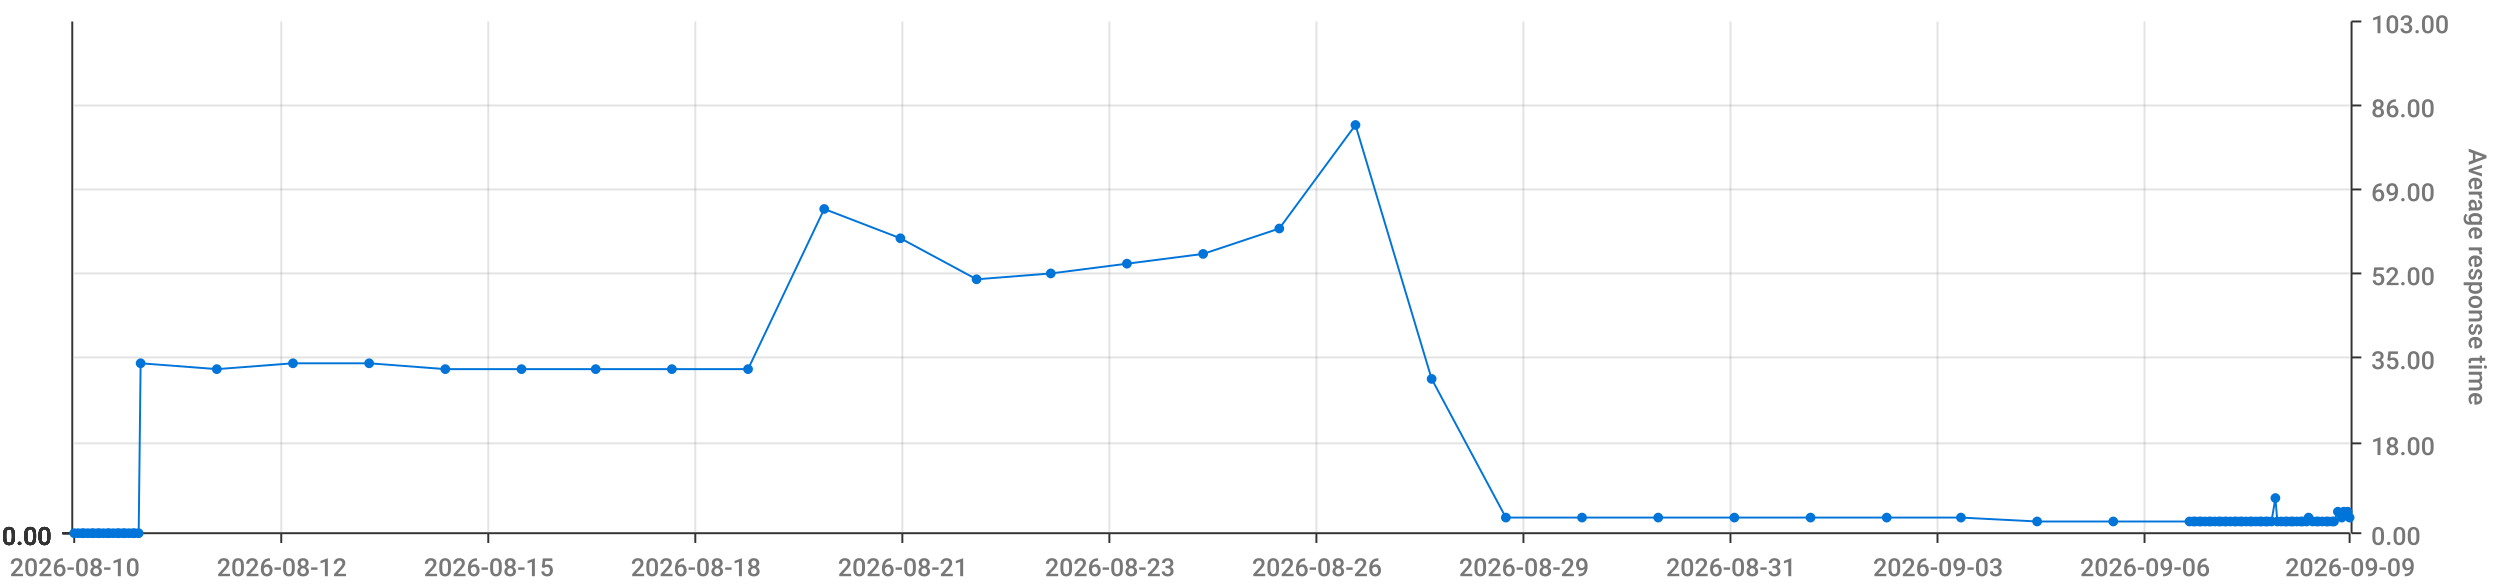
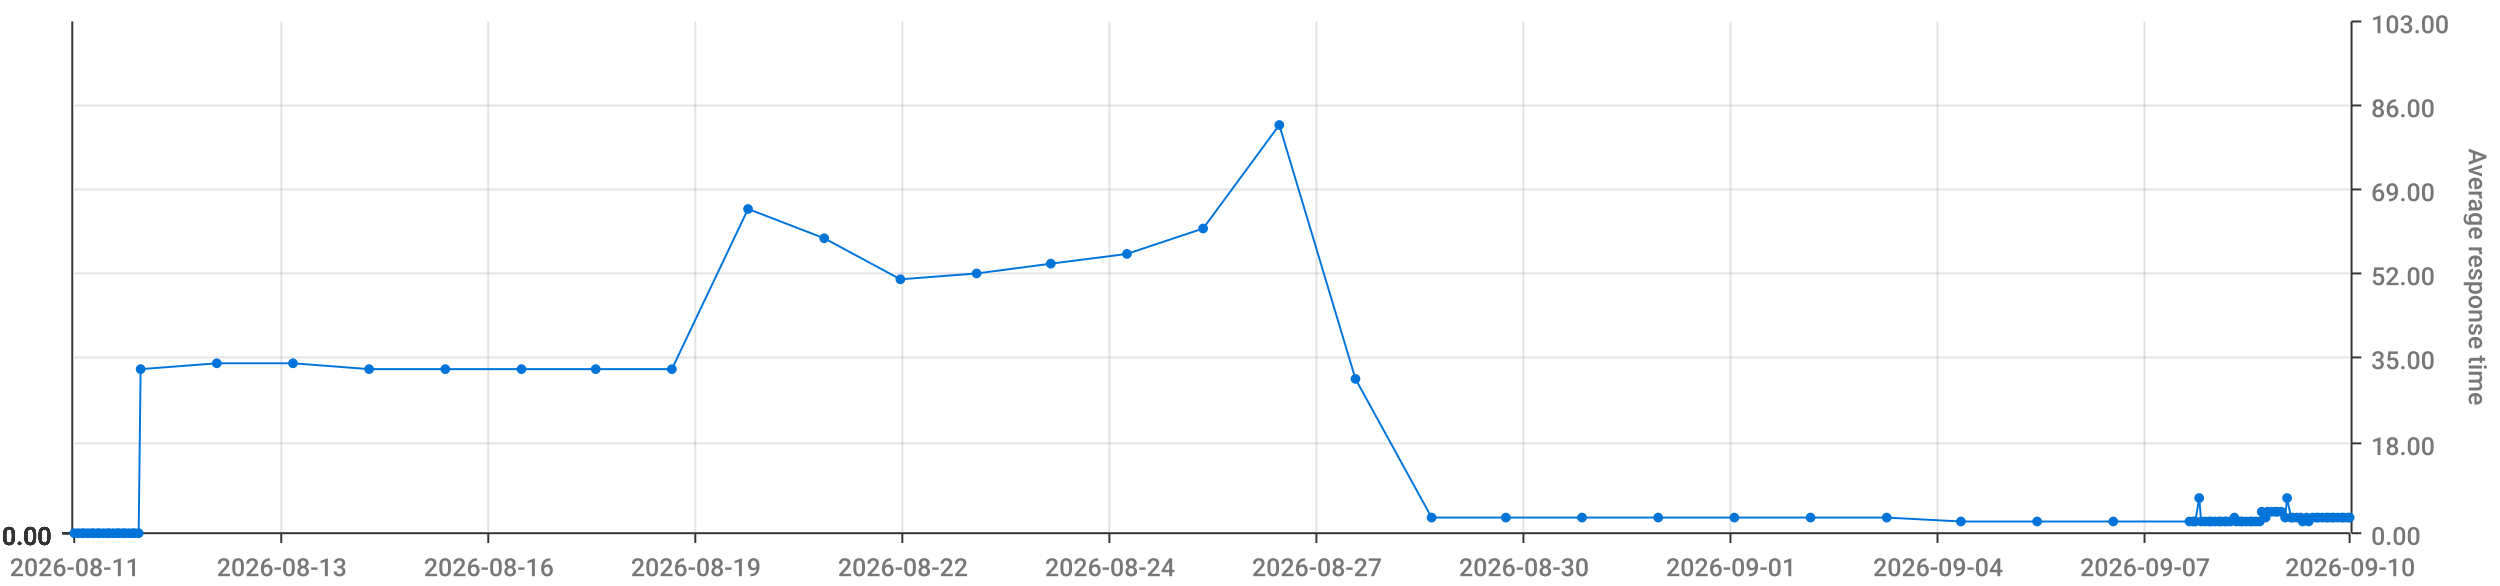
<svg xmlns="http://www.w3.org/2000/svg" viewBox="0 0 1280 300">
  <path d="M 0 0 L 1280 0 L 1280 300 L 0 300 L 0 0" style="stroke-width:0;stroke:rgba(255,255,255,1.0);fill:rgba(255,255,255,0.0)" />
  <path d="M 38 11 L 1203 11 L 1203 273 L 38 273 L 38 11" style="stroke-width:0;stroke:rgba(255,255,255,1.0);fill:rgba(255,255,255,0.0)" />
  <path d="M 38 273 L 1203 273" style="stroke-width:1;stroke:rgba(51,51,51,1.0);fill:rgba(255,255,255,0.0)" />
  <path d="M 38 273 L 38 278" style="stroke-width:1;stroke:rgba(51,51,51,1.0);fill:rgba(255,255,255,0.0)" />
-   <text x="5" y="295" style="stroke-width:0;stroke:none;fill:rgba(119,119,119,1.0);font-size:12.8px;font-family:'Roboto Medium',sans-serif">2026-08-10</text>
+   <text x="5" y="295" style="stroke-width:0;stroke:none;fill:rgba(119,119,119,1.0);font-size:12.8px;font-family:'Roboto Medium',sans-serif">2026-08-11</text>
  <path d="M 144 273 L 144 278" style="stroke-width:1;stroke:rgba(51,51,51,1.0);fill:rgba(255,255,255,0.0)" />
-   <text x="111" y="295" style="stroke-width:0;stroke:none;fill:rgba(119,119,119,1.0);font-size:12.8px;font-family:'Roboto Medium',sans-serif">2026-08-12</text>
+   <text x="111" y="295" style="stroke-width:0;stroke:none;fill:rgba(119,119,119,1.0);font-size:12.8px;font-family:'Roboto Medium',sans-serif">2026-08-13</text>
  <path d="M 250 273 L 250 278" style="stroke-width:1;stroke:rgba(51,51,51,1.0);fill:rgba(255,255,255,0.0)" />
-   <text x="217" y="295" style="stroke-width:0;stroke:none;fill:rgba(119,119,119,1.0);font-size:12.8px;font-family:'Roboto Medium',sans-serif">2026-08-15</text>
+   <text x="217" y="295" style="stroke-width:0;stroke:none;fill:rgba(119,119,119,1.0);font-size:12.8px;font-family:'Roboto Medium',sans-serif">2026-08-16</text>
  <path d="M 356 273 L 356 278" style="stroke-width:1;stroke:rgba(51,51,51,1.0);fill:rgba(255,255,255,0.0)" />
-   <text x="323" y="295" style="stroke-width:0;stroke:none;fill:rgba(119,119,119,1.0);font-size:12.8px;font-family:'Roboto Medium',sans-serif">2026-08-18</text>
+   <text x="323" y="295" style="stroke-width:0;stroke:none;fill:rgba(119,119,119,1.0);font-size:12.8px;font-family:'Roboto Medium',sans-serif">2026-08-19</text>
  <path d="M 462 273 L 462 278" style="stroke-width:1;stroke:rgba(51,51,51,1.0);fill:rgba(255,255,255,0.0)" />
-   <text x="429" y="295" style="stroke-width:0;stroke:none;fill:rgba(119,119,119,1.0);font-size:12.8px;font-family:'Roboto Medium',sans-serif">2026-08-21</text>
+   <text x="429" y="295" style="stroke-width:0;stroke:none;fill:rgba(119,119,119,1.0);font-size:12.8px;font-family:'Roboto Medium',sans-serif">2026-08-22</text>
  <path d="M 568 273 L 568 278" style="stroke-width:1;stroke:rgba(51,51,51,1.0);fill:rgba(255,255,255,0.0)" />
-   <text x="535" y="295" style="stroke-width:0;stroke:none;fill:rgba(119,119,119,1.0);font-size:12.8px;font-family:'Roboto Medium',sans-serif">2026-08-23</text>
+   <text x="535" y="295" style="stroke-width:0;stroke:none;fill:rgba(119,119,119,1.0);font-size:12.8px;font-family:'Roboto Medium',sans-serif">2026-08-24</text>
  <path d="M 674 273 L 674 278" style="stroke-width:1;stroke:rgba(51,51,51,1.0);fill:rgba(255,255,255,0.0)" />
-   <text x="641" y="295" style="stroke-width:0;stroke:none;fill:rgba(119,119,119,1.0);font-size:12.8px;font-family:'Roboto Medium',sans-serif">2026-08-26</text>
+   <text x="641" y="295" style="stroke-width:0;stroke:none;fill:rgba(119,119,119,1.0);font-size:12.8px;font-family:'Roboto Medium',sans-serif">2026-08-27</text>
  <path d="M 780 273 L 780 278" style="stroke-width:1;stroke:rgba(51,51,51,1.0);fill:rgba(255,255,255,0.0)" />
-   <text x="747" y="295" style="stroke-width:0;stroke:none;fill:rgba(119,119,119,1.0);font-size:12.8px;font-family:'Roboto Medium',sans-serif">2026-08-29</text>
+   <text x="747" y="295" style="stroke-width:0;stroke:none;fill:rgba(119,119,119,1.0);font-size:12.8px;font-family:'Roboto Medium',sans-serif">2026-08-30</text>
  <path d="M 886 273 L 886 278" style="stroke-width:1;stroke:rgba(51,51,51,1.0);fill:rgba(255,255,255,0.0)" />
-   <text x="853" y="295" style="stroke-width:0;stroke:none;fill:rgba(119,119,119,1.0);font-size:12.8px;font-family:'Roboto Medium',sans-serif">2026-08-31</text>
+   <text x="853" y="295" style="stroke-width:0;stroke:none;fill:rgba(119,119,119,1.0);font-size:12.8px;font-family:'Roboto Medium',sans-serif">2026-09-01</text>
  <path d="M 992 273 L 992 278" style="stroke-width:1;stroke:rgba(51,51,51,1.0);fill:rgba(255,255,255,0.0)" />
-   <text x="959" y="295" style="stroke-width:0;stroke:none;fill:rgba(119,119,119,1.0);font-size:12.8px;font-family:'Roboto Medium',sans-serif">2026-09-03</text>
+   <text x="959" y="295" style="stroke-width:0;stroke:none;fill:rgba(119,119,119,1.0);font-size:12.8px;font-family:'Roboto Medium',sans-serif">2026-09-04</text>
  <path d="M 1098 273 L 1098 278" style="stroke-width:1;stroke:rgba(51,51,51,1.0);fill:rgba(255,255,255,0.0)" />
-   <text x="1065" y="295" style="stroke-width:0;stroke:none;fill:rgba(119,119,119,1.0);font-size:12.8px;font-family:'Roboto Medium',sans-serif">2026-09-06</text>
+   <text x="1065" y="295" style="stroke-width:0;stroke:none;fill:rgba(119,119,119,1.0);font-size:12.8px;font-family:'Roboto Medium',sans-serif">2026-09-07</text>
  <path d="M 1203 273 L 1203 278" style="stroke-width:1;stroke:rgba(51,51,51,1.0);fill:rgba(255,255,255,0.0)" />
-   <text x="1170" y="295" style="stroke-width:0;stroke:none;fill:rgba(119,119,119,1.0);font-size:12.8px;font-family:'Roboto Medium',sans-serif">2026-09-09</text>
+   <text x="1170" y="295" style="stroke-width:0;stroke:none;fill:rgba(119,119,119,1.0);font-size:12.8px;font-family:'Roboto Medium',sans-serif">2026-09-10</text>
  <path d="M 144 273 L 144 11" style="stroke-width:1;stroke:rgba(119,119,119,0.2);fill:none" />
  <path d="M 250 273 L 250 11" style="stroke-width:1;stroke:rgba(119,119,119,0.2);fill:none" />
  <path d="M 356 273 L 356 11" style="stroke-width:1;stroke:rgba(119,119,119,0.2);fill:none" />
  <path d="M 462 273 L 462 11" style="stroke-width:1;stroke:rgba(119,119,119,0.2);fill:none" />
  <path d="M 568 273 L 568 11" style="stroke-width:1;stroke:rgba(119,119,119,0.2);fill:none" />
  <path d="M 674 273 L 674 11" style="stroke-width:1;stroke:rgba(119,119,119,0.2);fill:none" />
  <path d="M 780 273 L 780 11" style="stroke-width:1;stroke:rgba(119,119,119,0.2);fill:none" />
  <path d="M 886 273 L 886 11" style="stroke-width:1;stroke:rgba(119,119,119,0.2);fill:none" />
  <path d="M 992 273 L 992 11" style="stroke-width:1;stroke:rgba(119,119,119,0.2);fill:none" />
  <path d="M 1098 273 L 1098 11" style="stroke-width:1;stroke:rgba(119,119,119,0.2);fill:none" />
  <path d="M 1204 273 L 1204 11" style="stroke-width:1;stroke:rgba(51,51,51,1.0);fill:rgba(255,255,255,0.0)" />
  <path d="M 1204 273 L 1209 273" style="stroke-width:1;stroke:rgba(51,51,51,1.0);fill:rgba(255,255,255,0.0)" />
  <text x="1214" y="279" style="stroke-width:0;stroke:none;fill:rgba(119,119,119,1.0);font-size:12.8px;font-family:'Roboto Medium',sans-serif">0.00</text>
  <path d="M 1204 227 L 1209 227" style="stroke-width:1;stroke:rgba(51,51,51,1.0);fill:rgba(255,255,255,0.0)" />
  <text x="1214" y="233" style="stroke-width:0;stroke:none;fill:rgba(119,119,119,1.0);font-size:12.8px;font-family:'Roboto Medium',sans-serif">18.00</text>
  <path d="M 1204 183 L 1209 183" style="stroke-width:1;stroke:rgba(51,51,51,1.0);fill:rgba(255,255,255,0.0)" />
  <text x="1214" y="189" style="stroke-width:0;stroke:none;fill:rgba(119,119,119,1.0);font-size:12.8px;font-family:'Roboto Medium',sans-serif">35.00</text>
  <path d="M 1204 140 L 1209 140" style="stroke-width:1;stroke:rgba(51,51,51,1.0);fill:rgba(255,255,255,0.0)" />
  <text x="1214" y="146" style="stroke-width:0;stroke:none;fill:rgba(119,119,119,1.0);font-size:12.8px;font-family:'Roboto Medium',sans-serif">52.00</text>
  <path d="M 1204 97 L 1209 97" style="stroke-width:1;stroke:rgba(51,51,51,1.0);fill:rgba(255,255,255,0.0)" />
  <text x="1214" y="103" style="stroke-width:0;stroke:none;fill:rgba(119,119,119,1.0);font-size:12.8px;font-family:'Roboto Medium',sans-serif">69.00</text>
  <path d="M 1204 54 L 1209 54" style="stroke-width:1;stroke:rgba(51,51,51,1.0);fill:rgba(255,255,255,0.0)" />
  <text x="1214" y="60" style="stroke-width:0;stroke:none;fill:rgba(119,119,119,1.0);font-size:12.8px;font-family:'Roboto Medium',sans-serif">86.00</text>
  <path d="M 1204 11 L 1209 11" style="stroke-width:1;stroke:rgba(51,51,51,1.0);fill:rgba(255,255,255,0.0)" />
  <text x="1214" y="17" style="stroke-width:0;stroke:none;fill:rgba(119,119,119,1.0);font-size:12.8px;font-family:'Roboto Medium',sans-serif">103.00</text>
  <text x="1264" y="76" style="stroke-width:0;stroke:none;fill:rgba(119,119,119,1.0);font-size:12.8px;font-family:'Roboto Medium',sans-serif" transform="rotate(90.00,1264,76)">Average response time</text>
  <path d="M 38 273 L 1203 273" style="stroke-width:0;stroke:rgba(255,255,255,0.0);fill:none" />
  <path d="M 38 227 L 1203 227" style="stroke-width:1;stroke:rgba(119,119,119,0.2);fill:none" />
  <path d="M 38 183 L 1203 183" style="stroke-width:1;stroke:rgba(119,119,119,0.2);fill:none" />
  <path d="M 38 140 L 1203 140" style="stroke-width:1;stroke:rgba(119,119,119,0.2);fill:none" />
  <path d="M 38 97 L 1203 97" style="stroke-width:1;stroke:rgba(119,119,119,0.2);fill:none" />
  <path d="M 38 54 L 1203 54" style="stroke-width:1;stroke:rgba(119,119,119,0.2);fill:none" />
  <path d="M 37 273 L 37 11" style="stroke-width:1;stroke:rgba(51,51,51,1.0);fill:rgba(255,255,255,0.0)" />
  <path d="M 37 273 L 32 273" style="stroke-width:1;stroke:rgba(51,51,51,1.0);fill:rgba(255,255,255,0.0)" />
  <text x="1" y="279" style="stroke-width:0;stroke:none;fill:rgba(51,51,51,1.0);font-size:12.8px;font-family:'Roboto Medium',sans-serif">0.00</text>
  <path d="M 37 273 L 32 273" style="stroke-width:1;stroke:rgba(51,51,51,1.0);fill:rgba(255,255,255,0.0)" />
  <text x="1" y="279" style="stroke-width:0;stroke:none;fill:rgba(51,51,51,1.0);font-size:12.8px;font-family:'Roboto Medium',sans-serif">0.00</text>
  <path d="M 37 273 L 32 273" style="stroke-width:1;stroke:rgba(51,51,51,1.0);fill:rgba(255,255,255,0.0)" />
  <text x="1" y="279" style="stroke-width:0;stroke:none;fill:rgba(51,51,51,1.0);font-size:12.8px;font-family:'Roboto Medium',sans-serif">0.00</text>
  <path d="M 37 273 L 32 273" style="stroke-width:1;stroke:rgba(51,51,51,1.0);fill:rgba(255,255,255,0.0)" />
  <text x="1" y="279" style="stroke-width:0;stroke:none;fill:rgba(51,51,51,1.0);font-size:12.8px;font-family:'Roboto Medium',sans-serif">0.00</text>
  <path d="M 37 273 L 32 273" style="stroke-width:1;stroke:rgba(51,51,51,1.0);fill:rgba(255,255,255,0.0)" />
  <text x="1" y="279" style="stroke-width:0;stroke:none;fill:rgba(51,51,51,1.0);font-size:12.8px;font-family:'Roboto Medium',sans-serif">0.00</text>
  <path d="M 37 273 L 32 273" style="stroke-width:1;stroke:rgba(51,51,51,1.0);fill:rgba(255,255,255,0.0)" />
  <text x="1" y="279" style="stroke-width:0;stroke:none;fill:rgba(51,51,51,1.0);font-size:12.8px;font-family:'Roboto Medium',sans-serif">0.00</text>
  <path d="M 37 273 L 32 273" style="stroke-width:1;stroke:rgba(51,51,51,1.0);fill:rgba(255,255,255,0.0)" />
  <text x="1" y="279" style="stroke-width:0;stroke:none;fill:rgba(51,51,51,1.0);font-size:12.8px;font-family:'Roboto Medium',sans-serif">0.00</text>
  <path d="M 38 273 L 1203 273" style="stroke-width:0;stroke:rgba(255,255,255,0.0);fill:none" />
  <path d="M 38 273 L 1203 273" style="stroke-width:0;stroke:rgba(255,255,255,0.0);fill:none" />
  <path d="M 38 273 L 1203 273" style="stroke-width:0;stroke:rgba(255,255,255,0.0);fill:none" />
  <path d="M 38 273 L 1203 273" style="stroke-width:0;stroke:rgba(255,255,255,0.0);fill:none" />
  <path d="M 38 273 L 1203 273" style="stroke-width:0;stroke:rgba(255,255,255,0.0);fill:none" />
  <path d="M 38 273 L 1203 273" style="stroke-width:0;stroke:rgba(255,255,255,0.0);fill:none" />
-   <path d="M 38 273 L 40 273 L 42 273 L 43 273 L 45 273 L 47 273 L 48 273 L 50 273 L 51 273 L 53 273 L 55 273 L 56 273 L 58 273 L 60 273 L 61 273 L 63 273 L 64 273 L 66 273 L 68 273 L 69 273 L 71 273 L 72 186 L 111 189 L 150 186 L 189 186 L 228 189 L 267 189 L 305 189 L 344 189 L 383 189 L 422 107 L 461 122 L 500 143 L 538 140 L 577 135 L 616 130 L 655 117 L 694 64 L 733 194 L 771 265 L 810 265 L 849 265 L 888 265 L 927 265 L 966 265 L 1004 265 L 1043 267 L 1082 267 L 1121 267 L 1123 267 L 1124 267 L 1126 267 L 1127 267 L 1129 267 L 1131 267 L 1132 267 L 1134 267 L 1136 267 L 1137 267 L 1139 267 L 1140 267 L 1142 267 L 1144 267 L 1145 267 L 1147 267 L 1148 267 L 1150 267 L 1152 267 L 1153 267 L 1155 267 L 1157 267 L 1158 267 L 1160 267 L 1161 267 L 1163 267 L 1165 255 L 1166 267 L 1168 267 L 1170 267 L 1171 267 L 1173 267 L 1174 267 L 1176 267 L 1178 267 L 1179 267 L 1181 267 L 1182 265 L 1184 267 L 1186 267 L 1187 267 L 1189 267 L 1191 267 L 1192 267 L 1194 267 L 1195 267 L 1197 262 L 1199 265 L 1200 262 L 1202 262 L 1203 265" style="stroke-width:1;stroke:rgba(0,116,217,1.0);fill:rgba(255,255,255,0.0)" />
+   <path d="M 38 273 L 40 273 L 42 273 L 43 273 L 45 273 L 47 273 L 48 273 L 50 273 L 51 273 L 53 273 L 55 273 L 56 273 L 58 273 L 60 273 L 61 273 L 63 273 L 64 273 L 66 273 L 68 273 L 69 273 L 71 273 L 72 189 L 111 186 L 150 186 L 189 189 L 228 189 L 267 189 L 305 189 L 344 189 L 383 107 L 422 122 L 461 143 L 500 140 L 538 135 L 577 130 L 616 117 L 655 64 L 694 194 L 733 265 L 771 265 L 810 265 L 849 265 L 888 265 L 927 265 L 966 265 L 1004 267 L 1043 267 L 1082 267 L 1121 267 L 1123 267 L 1124 267 L 1126 255 L 1127 267 L 1129 267 L 1131 267 L 1132 267 L 1134 267 L 1136 267 L 1137 267 L 1139 267 L 1140 267 L 1142 267 L 1144 265 L 1145 267 L 1147 267 L 1148 267 L 1150 267 L 1152 267 L 1153 267 L 1155 267 L 1157 267 L 1158 262 L 1160 265 L 1161 262 L 1163 262 L 1165 262 L 1166 262 L 1168 262 L 1170 265 L 1171 255 L 1173 265 L 1174 265 L 1176 265 L 1178 265 L 1179 267 L 1181 265 L 1182 267 L 1184 265 L 1186 265 L 1187 265 L 1189 265 L 1191 265 L 1192 265 L 1194 265 L 1195 265 L 1197 265 L 1199 265 L 1200 265 L 1202 265 L 1203 265" style="stroke-width:1;stroke:rgba(0,116,217,1.0);fill:rgba(255,255,255,0.0)" />
  <circle cx="38" cy="273" r="2" style="stroke-width:1;stroke:rgba(0,116,217,1.0);fill:rgba(0,116,217,1.0)" />
  <path d="" style="stroke-width:1;stroke:rgba(0,116,217,1.0);fill:rgba(0,116,217,1.0)" />
  <circle cx="40" cy="273" r="2" style="stroke-width:1;stroke:rgba(0,116,217,1.0);fill:rgba(0,116,217,1.0)" />
  <path d="" style="stroke-width:1;stroke:rgba(0,116,217,1.0);fill:rgba(0,116,217,1.0)" />
  <circle cx="42" cy="273" r="2" style="stroke-width:1;stroke:rgba(0,116,217,1.0);fill:rgba(0,116,217,1.0)" />
  <path d="" style="stroke-width:1;stroke:rgba(0,116,217,1.0);fill:rgba(0,116,217,1.0)" />
  <circle cx="43" cy="273" r="2" style="stroke-width:1;stroke:rgba(0,116,217,1.0);fill:rgba(0,116,217,1.0)" />
  <path d="" style="stroke-width:1;stroke:rgba(0,116,217,1.0);fill:rgba(0,116,217,1.0)" />
  <circle cx="45" cy="273" r="2" style="stroke-width:1;stroke:rgba(0,116,217,1.0);fill:rgba(0,116,217,1.0)" />
  <path d="" style="stroke-width:1;stroke:rgba(0,116,217,1.0);fill:rgba(0,116,217,1.0)" />
  <circle cx="47" cy="273" r="2" style="stroke-width:1;stroke:rgba(0,116,217,1.0);fill:rgba(0,116,217,1.0)" />
  <path d="" style="stroke-width:1;stroke:rgba(0,116,217,1.0);fill:rgba(0,116,217,1.0)" />
  <circle cx="48" cy="273" r="2" style="stroke-width:1;stroke:rgba(0,116,217,1.0);fill:rgba(0,116,217,1.0)" />
  <path d="" style="stroke-width:1;stroke:rgba(0,116,217,1.0);fill:rgba(0,116,217,1.0)" />
  <circle cx="50" cy="273" r="2" style="stroke-width:1;stroke:rgba(0,116,217,1.0);fill:rgba(0,116,217,1.0)" />
  <path d="" style="stroke-width:1;stroke:rgba(0,116,217,1.0);fill:rgba(0,116,217,1.0)" />
  <circle cx="51" cy="273" r="2" style="stroke-width:1;stroke:rgba(0,116,217,1.0);fill:rgba(0,116,217,1.0)" />
  <path d="" style="stroke-width:1;stroke:rgba(0,116,217,1.0);fill:rgba(0,116,217,1.0)" />
  <circle cx="53" cy="273" r="2" style="stroke-width:1;stroke:rgba(0,116,217,1.0);fill:rgba(0,116,217,1.0)" />
  <path d="" style="stroke-width:1;stroke:rgba(0,116,217,1.0);fill:rgba(0,116,217,1.0)" />
  <circle cx="55" cy="273" r="2" style="stroke-width:1;stroke:rgba(0,116,217,1.0);fill:rgba(0,116,217,1.0)" />
  <path d="" style="stroke-width:1;stroke:rgba(0,116,217,1.0);fill:rgba(0,116,217,1.0)" />
  <circle cx="56" cy="273" r="2" style="stroke-width:1;stroke:rgba(0,116,217,1.0);fill:rgba(0,116,217,1.0)" />
  <path d="" style="stroke-width:1;stroke:rgba(0,116,217,1.0);fill:rgba(0,116,217,1.0)" />
  <circle cx="58" cy="273" r="2" style="stroke-width:1;stroke:rgba(0,116,217,1.0);fill:rgba(0,116,217,1.0)" />
  <path d="" style="stroke-width:1;stroke:rgba(0,116,217,1.0);fill:rgba(0,116,217,1.0)" />
  <circle cx="60" cy="273" r="2" style="stroke-width:1;stroke:rgba(0,116,217,1.0);fill:rgba(0,116,217,1.0)" />
  <path d="" style="stroke-width:1;stroke:rgba(0,116,217,1.0);fill:rgba(0,116,217,1.0)" />
  <circle cx="61" cy="273" r="2" style="stroke-width:1;stroke:rgba(0,116,217,1.0);fill:rgba(0,116,217,1.0)" />
  <path d="" style="stroke-width:1;stroke:rgba(0,116,217,1.0);fill:rgba(0,116,217,1.0)" />
  <circle cx="63" cy="273" r="2" style="stroke-width:1;stroke:rgba(0,116,217,1.0);fill:rgba(0,116,217,1.0)" />
  <path d="" style="stroke-width:1;stroke:rgba(0,116,217,1.0);fill:rgba(0,116,217,1.0)" />
  <circle cx="64" cy="273" r="2" style="stroke-width:1;stroke:rgba(0,116,217,1.0);fill:rgba(0,116,217,1.0)" />
  <path d="" style="stroke-width:1;stroke:rgba(0,116,217,1.0);fill:rgba(0,116,217,1.0)" />
  <circle cx="66" cy="273" r="2" style="stroke-width:1;stroke:rgba(0,116,217,1.0);fill:rgba(0,116,217,1.0)" />
  <path d="" style="stroke-width:1;stroke:rgba(0,116,217,1.0);fill:rgba(0,116,217,1.0)" />
  <circle cx="68" cy="273" r="2" style="stroke-width:1;stroke:rgba(0,116,217,1.0);fill:rgba(0,116,217,1.0)" />
  <path d="" style="stroke-width:1;stroke:rgba(0,116,217,1.0);fill:rgba(0,116,217,1.0)" />
  <circle cx="69" cy="273" r="2" style="stroke-width:1;stroke:rgba(0,116,217,1.0);fill:rgba(0,116,217,1.0)" />
  <path d="" style="stroke-width:1;stroke:rgba(0,116,217,1.0);fill:rgba(0,116,217,1.0)" />
  <circle cx="71" cy="273" r="2" style="stroke-width:1;stroke:rgba(0,116,217,1.0);fill:rgba(0,116,217,1.0)" />
  <path d="" style="stroke-width:1;stroke:rgba(0,116,217,1.0);fill:rgba(0,116,217,1.0)" />
-   <circle cx="72" cy="186" r="2" style="stroke-width:1;stroke:rgba(0,116,217,1.0);fill:rgba(0,116,217,1.0)" />
-   <path d="" style="stroke-width:1;stroke:rgba(0,116,217,1.0);fill:rgba(0,116,217,1.0)" />
-   <circle cx="111" cy="189" r="2" style="stroke-width:1;stroke:rgba(0,116,217,1.0);fill:rgba(0,116,217,1.0)" />
+   <circle cx="72" cy="189" r="2" style="stroke-width:1;stroke:rgba(0,116,217,1.0);fill:rgba(0,116,217,1.0)" />
+   <path d="" style="stroke-width:1;stroke:rgba(0,116,217,1.0);fill:rgba(0,116,217,1.0)" />
+   <circle cx="111" cy="186" r="2" style="stroke-width:1;stroke:rgba(0,116,217,1.0);fill:rgba(0,116,217,1.0)" />
  <path d="" style="stroke-width:1;stroke:rgba(0,116,217,1.0);fill:rgba(0,116,217,1.0)" />
  <circle cx="150" cy="186" r="2" style="stroke-width:1;stroke:rgba(0,116,217,1.0);fill:rgba(0,116,217,1.0)" />
  <path d="" style="stroke-width:1;stroke:rgba(0,116,217,1.0);fill:rgba(0,116,217,1.0)" />
-   <circle cx="189" cy="186" r="2" style="stroke-width:1;stroke:rgba(0,116,217,1.0);fill:rgba(0,116,217,1.0)" />
+   <circle cx="189" cy="189" r="2" style="stroke-width:1;stroke:rgba(0,116,217,1.0);fill:rgba(0,116,217,1.0)" />
  <path d="" style="stroke-width:1;stroke:rgba(0,116,217,1.0);fill:rgba(0,116,217,1.0)" />
  <circle cx="228" cy="189" r="2" style="stroke-width:1;stroke:rgba(0,116,217,1.0);fill:rgba(0,116,217,1.0)" />
  <path d="" style="stroke-width:1;stroke:rgba(0,116,217,1.0);fill:rgba(0,116,217,1.0)" />
  <circle cx="267" cy="189" r="2" style="stroke-width:1;stroke:rgba(0,116,217,1.0);fill:rgba(0,116,217,1.0)" />
  <path d="" style="stroke-width:1;stroke:rgba(0,116,217,1.0);fill:rgba(0,116,217,1.0)" />
  <circle cx="305" cy="189" r="2" style="stroke-width:1;stroke:rgba(0,116,217,1.0);fill:rgba(0,116,217,1.0)" />
  <path d="" style="stroke-width:1;stroke:rgba(0,116,217,1.0);fill:rgba(0,116,217,1.0)" />
  <circle cx="344" cy="189" r="2" style="stroke-width:1;stroke:rgba(0,116,217,1.0);fill:rgba(0,116,217,1.0)" />
  <path d="" style="stroke-width:1;stroke:rgba(0,116,217,1.0);fill:rgba(0,116,217,1.0)" />
-   <circle cx="383" cy="189" r="2" style="stroke-width:1;stroke:rgba(0,116,217,1.0);fill:rgba(0,116,217,1.0)" />
-   <path d="" style="stroke-width:1;stroke:rgba(0,116,217,1.0);fill:rgba(0,116,217,1.0)" />
-   <circle cx="422" cy="107" r="2" style="stroke-width:1;stroke:rgba(0,116,217,1.0);fill:rgba(0,116,217,1.0)" />
-   <path d="" style="stroke-width:1;stroke:rgba(0,116,217,1.0);fill:rgba(0,116,217,1.0)" />
-   <circle cx="461" cy="122" r="2" style="stroke-width:1;stroke:rgba(0,116,217,1.0);fill:rgba(0,116,217,1.0)" />
-   <path d="" style="stroke-width:1;stroke:rgba(0,116,217,1.0);fill:rgba(0,116,217,1.0)" />
-   <circle cx="500" cy="143" r="2" style="stroke-width:1;stroke:rgba(0,116,217,1.0);fill:rgba(0,116,217,1.0)" />
-   <path d="" style="stroke-width:1;stroke:rgba(0,116,217,1.0);fill:rgba(0,116,217,1.0)" />
-   <circle cx="538" cy="140" r="2" style="stroke-width:1;stroke:rgba(0,116,217,1.0);fill:rgba(0,116,217,1.0)" />
-   <path d="" style="stroke-width:1;stroke:rgba(0,116,217,1.0);fill:rgba(0,116,217,1.0)" />
-   <circle cx="577" cy="135" r="2" style="stroke-width:1;stroke:rgba(0,116,217,1.0);fill:rgba(0,116,217,1.0)" />
-   <path d="" style="stroke-width:1;stroke:rgba(0,116,217,1.0);fill:rgba(0,116,217,1.0)" />
-   <circle cx="616" cy="130" r="2" style="stroke-width:1;stroke:rgba(0,116,217,1.0);fill:rgba(0,116,217,1.0)" />
-   <path d="" style="stroke-width:1;stroke:rgba(0,116,217,1.0);fill:rgba(0,116,217,1.0)" />
-   <circle cx="655" cy="117" r="2" style="stroke-width:1;stroke:rgba(0,116,217,1.0);fill:rgba(0,116,217,1.0)" />
-   <path d="" style="stroke-width:1;stroke:rgba(0,116,217,1.0);fill:rgba(0,116,217,1.0)" />
-   <circle cx="694" cy="64" r="2" style="stroke-width:1;stroke:rgba(0,116,217,1.0);fill:rgba(0,116,217,1.0)" />
-   <path d="" style="stroke-width:1;stroke:rgba(0,116,217,1.0);fill:rgba(0,116,217,1.0)" />
-   <circle cx="733" cy="194" r="2" style="stroke-width:1;stroke:rgba(0,116,217,1.0);fill:rgba(0,116,217,1.0)" />
+   <circle cx="383" cy="107" r="2" style="stroke-width:1;stroke:rgba(0,116,217,1.0);fill:rgba(0,116,217,1.0)" />
+   <path d="" style="stroke-width:1;stroke:rgba(0,116,217,1.0);fill:rgba(0,116,217,1.0)" />
+   <circle cx="422" cy="122" r="2" style="stroke-width:1;stroke:rgba(0,116,217,1.0);fill:rgba(0,116,217,1.0)" />
+   <path d="" style="stroke-width:1;stroke:rgba(0,116,217,1.0);fill:rgba(0,116,217,1.0)" />
+   <circle cx="461" cy="143" r="2" style="stroke-width:1;stroke:rgba(0,116,217,1.0);fill:rgba(0,116,217,1.0)" />
+   <path d="" style="stroke-width:1;stroke:rgba(0,116,217,1.0);fill:rgba(0,116,217,1.0)" />
+   <circle cx="500" cy="140" r="2" style="stroke-width:1;stroke:rgba(0,116,217,1.0);fill:rgba(0,116,217,1.0)" />
+   <path d="" style="stroke-width:1;stroke:rgba(0,116,217,1.0);fill:rgba(0,116,217,1.0)" />
+   <circle cx="538" cy="135" r="2" style="stroke-width:1;stroke:rgba(0,116,217,1.0);fill:rgba(0,116,217,1.0)" />
+   <path d="" style="stroke-width:1;stroke:rgba(0,116,217,1.0);fill:rgba(0,116,217,1.0)" />
+   <circle cx="577" cy="130" r="2" style="stroke-width:1;stroke:rgba(0,116,217,1.0);fill:rgba(0,116,217,1.0)" />
+   <path d="" style="stroke-width:1;stroke:rgba(0,116,217,1.0);fill:rgba(0,116,217,1.0)" />
+   <circle cx="616" cy="117" r="2" style="stroke-width:1;stroke:rgba(0,116,217,1.0);fill:rgba(0,116,217,1.0)" />
+   <path d="" style="stroke-width:1;stroke:rgba(0,116,217,1.0);fill:rgba(0,116,217,1.0)" />
+   <circle cx="655" cy="64" r="2" style="stroke-width:1;stroke:rgba(0,116,217,1.0);fill:rgba(0,116,217,1.0)" />
+   <path d="" style="stroke-width:1;stroke:rgba(0,116,217,1.0);fill:rgba(0,116,217,1.0)" />
+   <circle cx="694" cy="194" r="2" style="stroke-width:1;stroke:rgba(0,116,217,1.0);fill:rgba(0,116,217,1.0)" />
+   <path d="" style="stroke-width:1;stroke:rgba(0,116,217,1.0);fill:rgba(0,116,217,1.0)" />
+   <circle cx="733" cy="265" r="2" style="stroke-width:1;stroke:rgba(0,116,217,1.0);fill:rgba(0,116,217,1.0)" />
  <path d="" style="stroke-width:1;stroke:rgba(0,116,217,1.0);fill:rgba(0,116,217,1.0)" />
  <circle cx="771" cy="265" r="2" style="stroke-width:1;stroke:rgba(0,116,217,1.0);fill:rgba(0,116,217,1.0)" />
  <path d="" style="stroke-width:1;stroke:rgba(0,116,217,1.0);fill:rgba(0,116,217,1.0)" />
  <circle cx="810" cy="265" r="2" style="stroke-width:1;stroke:rgba(0,116,217,1.0);fill:rgba(0,116,217,1.0)" />
  <path d="" style="stroke-width:1;stroke:rgba(0,116,217,1.0);fill:rgba(0,116,217,1.0)" />
  <circle cx="849" cy="265" r="2" style="stroke-width:1;stroke:rgba(0,116,217,1.0);fill:rgba(0,116,217,1.0)" />
  <path d="" style="stroke-width:1;stroke:rgba(0,116,217,1.0);fill:rgba(0,116,217,1.0)" />
  <circle cx="888" cy="265" r="2" style="stroke-width:1;stroke:rgba(0,116,217,1.0);fill:rgba(0,116,217,1.0)" />
  <path d="" style="stroke-width:1;stroke:rgba(0,116,217,1.0);fill:rgba(0,116,217,1.0)" />
  <circle cx="927" cy="265" r="2" style="stroke-width:1;stroke:rgba(0,116,217,1.0);fill:rgba(0,116,217,1.0)" />
  <path d="" style="stroke-width:1;stroke:rgba(0,116,217,1.0);fill:rgba(0,116,217,1.0)" />
  <circle cx="966" cy="265" r="2" style="stroke-width:1;stroke:rgba(0,116,217,1.0);fill:rgba(0,116,217,1.0)" />
  <path d="" style="stroke-width:1;stroke:rgba(0,116,217,1.0);fill:rgba(0,116,217,1.0)" />
-   <circle cx="1004" cy="265" r="2" style="stroke-width:1;stroke:rgba(0,116,217,1.0);fill:rgba(0,116,217,1.0)" />
+   <circle cx="1004" cy="267" r="2" style="stroke-width:1;stroke:rgba(0,116,217,1.0);fill:rgba(0,116,217,1.0)" />
  <path d="" style="stroke-width:1;stroke:rgba(0,116,217,1.0);fill:rgba(0,116,217,1.0)" />
  <circle cx="1043" cy="267" r="2" style="stroke-width:1;stroke:rgba(0,116,217,1.0);fill:rgba(0,116,217,1.0)" />
  <path d="" style="stroke-width:1;stroke:rgba(0,116,217,1.0);fill:rgba(0,116,217,1.0)" />
  <circle cx="1082" cy="267" r="2" style="stroke-width:1;stroke:rgba(0,116,217,1.0);fill:rgba(0,116,217,1.0)" />
  <path d="" style="stroke-width:1;stroke:rgba(0,116,217,1.0);fill:rgba(0,116,217,1.0)" />
  <circle cx="1121" cy="267" r="2" style="stroke-width:1;stroke:rgba(0,116,217,1.0);fill:rgba(0,116,217,1.0)" />
  <path d="" style="stroke-width:1;stroke:rgba(0,116,217,1.0);fill:rgba(0,116,217,1.0)" />
  <circle cx="1123" cy="267" r="2" style="stroke-width:1;stroke:rgba(0,116,217,1.0);fill:rgba(0,116,217,1.0)" />
  <path d="" style="stroke-width:1;stroke:rgba(0,116,217,1.0);fill:rgba(0,116,217,1.0)" />
  <circle cx="1124" cy="267" r="2" style="stroke-width:1;stroke:rgba(0,116,217,1.0);fill:rgba(0,116,217,1.0)" />
  <path d="" style="stroke-width:1;stroke:rgba(0,116,217,1.0);fill:rgba(0,116,217,1.0)" />
-   <circle cx="1126" cy="267" r="2" style="stroke-width:1;stroke:rgba(0,116,217,1.0);fill:rgba(0,116,217,1.0)" />
+   <circle cx="1126" cy="255" r="2" style="stroke-width:1;stroke:rgba(0,116,217,1.0);fill:rgba(0,116,217,1.0)" />
  <path d="" style="stroke-width:1;stroke:rgba(0,116,217,1.0);fill:rgba(0,116,217,1.0)" />
  <circle cx="1127" cy="267" r="2" style="stroke-width:1;stroke:rgba(0,116,217,1.0);fill:rgba(0,116,217,1.0)" />
  <path d="" style="stroke-width:1;stroke:rgba(0,116,217,1.0);fill:rgba(0,116,217,1.0)" />
  <circle cx="1129" cy="267" r="2" style="stroke-width:1;stroke:rgba(0,116,217,1.0);fill:rgba(0,116,217,1.0)" />
  <path d="" style="stroke-width:1;stroke:rgba(0,116,217,1.0);fill:rgba(0,116,217,1.0)" />
  <circle cx="1131" cy="267" r="2" style="stroke-width:1;stroke:rgba(0,116,217,1.0);fill:rgba(0,116,217,1.0)" />
  <path d="" style="stroke-width:1;stroke:rgba(0,116,217,1.0);fill:rgba(0,116,217,1.0)" />
  <circle cx="1132" cy="267" r="2" style="stroke-width:1;stroke:rgba(0,116,217,1.0);fill:rgba(0,116,217,1.0)" />
  <path d="" style="stroke-width:1;stroke:rgba(0,116,217,1.0);fill:rgba(0,116,217,1.0)" />
  <circle cx="1134" cy="267" r="2" style="stroke-width:1;stroke:rgba(0,116,217,1.0);fill:rgba(0,116,217,1.0)" />
  <path d="" style="stroke-width:1;stroke:rgba(0,116,217,1.0);fill:rgba(0,116,217,1.0)" />
  <circle cx="1136" cy="267" r="2" style="stroke-width:1;stroke:rgba(0,116,217,1.0);fill:rgba(0,116,217,1.0)" />
  <path d="" style="stroke-width:1;stroke:rgba(0,116,217,1.0);fill:rgba(0,116,217,1.0)" />
  <circle cx="1137" cy="267" r="2" style="stroke-width:1;stroke:rgba(0,116,217,1.0);fill:rgba(0,116,217,1.0)" />
  <path d="" style="stroke-width:1;stroke:rgba(0,116,217,1.0);fill:rgba(0,116,217,1.0)" />
  <circle cx="1139" cy="267" r="2" style="stroke-width:1;stroke:rgba(0,116,217,1.0);fill:rgba(0,116,217,1.0)" />
  <path d="" style="stroke-width:1;stroke:rgba(0,116,217,1.0);fill:rgba(0,116,217,1.0)" />
  <circle cx="1140" cy="267" r="2" style="stroke-width:1;stroke:rgba(0,116,217,1.0);fill:rgba(0,116,217,1.0)" />
  <path d="" style="stroke-width:1;stroke:rgba(0,116,217,1.0);fill:rgba(0,116,217,1.0)" />
  <circle cx="1142" cy="267" r="2" style="stroke-width:1;stroke:rgba(0,116,217,1.0);fill:rgba(0,116,217,1.0)" />
  <path d="" style="stroke-width:1;stroke:rgba(0,116,217,1.0);fill:rgba(0,116,217,1.0)" />
-   <circle cx="1144" cy="267" r="2" style="stroke-width:1;stroke:rgba(0,116,217,1.0);fill:rgba(0,116,217,1.0)" />
+   <circle cx="1144" cy="265" r="2" style="stroke-width:1;stroke:rgba(0,116,217,1.0);fill:rgba(0,116,217,1.0)" />
  <path d="" style="stroke-width:1;stroke:rgba(0,116,217,1.0);fill:rgba(0,116,217,1.0)" />
  <circle cx="1145" cy="267" r="2" style="stroke-width:1;stroke:rgba(0,116,217,1.0);fill:rgba(0,116,217,1.0)" />
  <path d="" style="stroke-width:1;stroke:rgba(0,116,217,1.0);fill:rgba(0,116,217,1.0)" />
  <circle cx="1147" cy="267" r="2" style="stroke-width:1;stroke:rgba(0,116,217,1.0);fill:rgba(0,116,217,1.0)" />
  <path d="" style="stroke-width:1;stroke:rgba(0,116,217,1.0);fill:rgba(0,116,217,1.0)" />
  <circle cx="1148" cy="267" r="2" style="stroke-width:1;stroke:rgba(0,116,217,1.0);fill:rgba(0,116,217,1.0)" />
  <path d="" style="stroke-width:1;stroke:rgba(0,116,217,1.0);fill:rgba(0,116,217,1.0)" />
  <circle cx="1150" cy="267" r="2" style="stroke-width:1;stroke:rgba(0,116,217,1.0);fill:rgba(0,116,217,1.0)" />
  <path d="" style="stroke-width:1;stroke:rgba(0,116,217,1.0);fill:rgba(0,116,217,1.0)" />
  <circle cx="1152" cy="267" r="2" style="stroke-width:1;stroke:rgba(0,116,217,1.0);fill:rgba(0,116,217,1.0)" />
  <path d="" style="stroke-width:1;stroke:rgba(0,116,217,1.0);fill:rgba(0,116,217,1.0)" />
  <circle cx="1153" cy="267" r="2" style="stroke-width:1;stroke:rgba(0,116,217,1.0);fill:rgba(0,116,217,1.0)" />
  <path d="" style="stroke-width:1;stroke:rgba(0,116,217,1.0);fill:rgba(0,116,217,1.0)" />
  <circle cx="1155" cy="267" r="2" style="stroke-width:1;stroke:rgba(0,116,217,1.0);fill:rgba(0,116,217,1.0)" />
  <path d="" style="stroke-width:1;stroke:rgba(0,116,217,1.0);fill:rgba(0,116,217,1.0)" />
  <circle cx="1157" cy="267" r="2" style="stroke-width:1;stroke:rgba(0,116,217,1.0);fill:rgba(0,116,217,1.0)" />
  <path d="" style="stroke-width:1;stroke:rgba(0,116,217,1.0);fill:rgba(0,116,217,1.0)" />
-   <circle cx="1158" cy="267" r="2" style="stroke-width:1;stroke:rgba(0,116,217,1.0);fill:rgba(0,116,217,1.0)" />
-   <path d="" style="stroke-width:1;stroke:rgba(0,116,217,1.0);fill:rgba(0,116,217,1.0)" />
-   <circle cx="1160" cy="267" r="2" style="stroke-width:1;stroke:rgba(0,116,217,1.0);fill:rgba(0,116,217,1.0)" />
-   <path d="" style="stroke-width:1;stroke:rgba(0,116,217,1.0);fill:rgba(0,116,217,1.0)" />
-   <circle cx="1161" cy="267" r="2" style="stroke-width:1;stroke:rgba(0,116,217,1.0);fill:rgba(0,116,217,1.0)" />
-   <path d="" style="stroke-width:1;stroke:rgba(0,116,217,1.0);fill:rgba(0,116,217,1.0)" />
-   <circle cx="1163" cy="267" r="2" style="stroke-width:1;stroke:rgba(0,116,217,1.0);fill:rgba(0,116,217,1.0)" />
-   <path d="" style="stroke-width:1;stroke:rgba(0,116,217,1.0);fill:rgba(0,116,217,1.0)" />
-   <circle cx="1165" cy="255" r="2" style="stroke-width:1;stroke:rgba(0,116,217,1.0);fill:rgba(0,116,217,1.0)" />
-   <path d="" style="stroke-width:1;stroke:rgba(0,116,217,1.0);fill:rgba(0,116,217,1.0)" />
-   <circle cx="1166" cy="267" r="2" style="stroke-width:1;stroke:rgba(0,116,217,1.0);fill:rgba(0,116,217,1.0)" />
-   <path d="" style="stroke-width:1;stroke:rgba(0,116,217,1.0);fill:rgba(0,116,217,1.0)" />
-   <circle cx="1168" cy="267" r="2" style="stroke-width:1;stroke:rgba(0,116,217,1.0);fill:rgba(0,116,217,1.0)" />
-   <path d="" style="stroke-width:1;stroke:rgba(0,116,217,1.0);fill:rgba(0,116,217,1.0)" />
-   <circle cx="1170" cy="267" r="2" style="stroke-width:1;stroke:rgba(0,116,217,1.0);fill:rgba(0,116,217,1.0)" />
-   <path d="" style="stroke-width:1;stroke:rgba(0,116,217,1.0);fill:rgba(0,116,217,1.0)" />
-   <circle cx="1171" cy="267" r="2" style="stroke-width:1;stroke:rgba(0,116,217,1.0);fill:rgba(0,116,217,1.0)" />
-   <path d="" style="stroke-width:1;stroke:rgba(0,116,217,1.0);fill:rgba(0,116,217,1.0)" />
-   <circle cx="1173" cy="267" r="2" style="stroke-width:1;stroke:rgba(0,116,217,1.0);fill:rgba(0,116,217,1.0)" />
-   <path d="" style="stroke-width:1;stroke:rgba(0,116,217,1.0);fill:rgba(0,116,217,1.0)" />
-   <circle cx="1174" cy="267" r="2" style="stroke-width:1;stroke:rgba(0,116,217,1.0);fill:rgba(0,116,217,1.0)" />
-   <path d="" style="stroke-width:1;stroke:rgba(0,116,217,1.0);fill:rgba(0,116,217,1.0)" />
-   <circle cx="1176" cy="267" r="2" style="stroke-width:1;stroke:rgba(0,116,217,1.0);fill:rgba(0,116,217,1.0)" />
-   <path d="" style="stroke-width:1;stroke:rgba(0,116,217,1.0);fill:rgba(0,116,217,1.0)" />
-   <circle cx="1178" cy="267" r="2" style="stroke-width:1;stroke:rgba(0,116,217,1.0);fill:rgba(0,116,217,1.0)" />
+   <circle cx="1158" cy="262" r="2" style="stroke-width:1;stroke:rgba(0,116,217,1.0);fill:rgba(0,116,217,1.0)" />
+   <path d="" style="stroke-width:1;stroke:rgba(0,116,217,1.0);fill:rgba(0,116,217,1.0)" />
+   <circle cx="1160" cy="265" r="2" style="stroke-width:1;stroke:rgba(0,116,217,1.0);fill:rgba(0,116,217,1.0)" />
+   <path d="" style="stroke-width:1;stroke:rgba(0,116,217,1.0);fill:rgba(0,116,217,1.0)" />
+   <circle cx="1161" cy="262" r="2" style="stroke-width:1;stroke:rgba(0,116,217,1.0);fill:rgba(0,116,217,1.0)" />
+   <path d="" style="stroke-width:1;stroke:rgba(0,116,217,1.0);fill:rgba(0,116,217,1.0)" />
+   <circle cx="1163" cy="262" r="2" style="stroke-width:1;stroke:rgba(0,116,217,1.0);fill:rgba(0,116,217,1.0)" />
+   <path d="" style="stroke-width:1;stroke:rgba(0,116,217,1.0);fill:rgba(0,116,217,1.0)" />
+   <circle cx="1165" cy="262" r="2" style="stroke-width:1;stroke:rgba(0,116,217,1.0);fill:rgba(0,116,217,1.0)" />
+   <path d="" style="stroke-width:1;stroke:rgba(0,116,217,1.0);fill:rgba(0,116,217,1.0)" />
+   <circle cx="1166" cy="262" r="2" style="stroke-width:1;stroke:rgba(0,116,217,1.0);fill:rgba(0,116,217,1.0)" />
+   <path d="" style="stroke-width:1;stroke:rgba(0,116,217,1.0);fill:rgba(0,116,217,1.0)" />
+   <circle cx="1168" cy="262" r="2" style="stroke-width:1;stroke:rgba(0,116,217,1.0);fill:rgba(0,116,217,1.0)" />
+   <path d="" style="stroke-width:1;stroke:rgba(0,116,217,1.0);fill:rgba(0,116,217,1.0)" />
+   <circle cx="1170" cy="265" r="2" style="stroke-width:1;stroke:rgba(0,116,217,1.0);fill:rgba(0,116,217,1.0)" />
+   <path d="" style="stroke-width:1;stroke:rgba(0,116,217,1.0);fill:rgba(0,116,217,1.0)" />
+   <circle cx="1171" cy="255" r="2" style="stroke-width:1;stroke:rgba(0,116,217,1.0);fill:rgba(0,116,217,1.0)" />
+   <path d="" style="stroke-width:1;stroke:rgba(0,116,217,1.0);fill:rgba(0,116,217,1.0)" />
+   <circle cx="1173" cy="265" r="2" style="stroke-width:1;stroke:rgba(0,116,217,1.0);fill:rgba(0,116,217,1.0)" />
+   <path d="" style="stroke-width:1;stroke:rgba(0,116,217,1.0);fill:rgba(0,116,217,1.0)" />
+   <circle cx="1174" cy="265" r="2" style="stroke-width:1;stroke:rgba(0,116,217,1.0);fill:rgba(0,116,217,1.0)" />
+   <path d="" style="stroke-width:1;stroke:rgba(0,116,217,1.0);fill:rgba(0,116,217,1.0)" />
+   <circle cx="1176" cy="265" r="2" style="stroke-width:1;stroke:rgba(0,116,217,1.0);fill:rgba(0,116,217,1.0)" />
+   <path d="" style="stroke-width:1;stroke:rgba(0,116,217,1.0);fill:rgba(0,116,217,1.0)" />
+   <circle cx="1178" cy="265" r="2" style="stroke-width:1;stroke:rgba(0,116,217,1.0);fill:rgba(0,116,217,1.0)" />
  <path d="" style="stroke-width:1;stroke:rgba(0,116,217,1.0);fill:rgba(0,116,217,1.0)" />
  <circle cx="1179" cy="267" r="2" style="stroke-width:1;stroke:rgba(0,116,217,1.0);fill:rgba(0,116,217,1.0)" />
  <path d="" style="stroke-width:1;stroke:rgba(0,116,217,1.0);fill:rgba(0,116,217,1.0)" />
-   <circle cx="1181" cy="267" r="2" style="stroke-width:1;stroke:rgba(0,116,217,1.0);fill:rgba(0,116,217,1.0)" />
-   <path d="" style="stroke-width:1;stroke:rgba(0,116,217,1.0);fill:rgba(0,116,217,1.0)" />
-   <circle cx="1182" cy="265" r="2" style="stroke-width:1;stroke:rgba(0,116,217,1.0);fill:rgba(0,116,217,1.0)" />
-   <path d="" style="stroke-width:1;stroke:rgba(0,116,217,1.0);fill:rgba(0,116,217,1.0)" />
-   <circle cx="1184" cy="267" r="2" style="stroke-width:1;stroke:rgba(0,116,217,1.0);fill:rgba(0,116,217,1.0)" />
-   <path d="" style="stroke-width:1;stroke:rgba(0,116,217,1.0);fill:rgba(0,116,217,1.0)" />
-   <circle cx="1186" cy="267" r="2" style="stroke-width:1;stroke:rgba(0,116,217,1.0);fill:rgba(0,116,217,1.0)" />
-   <path d="" style="stroke-width:1;stroke:rgba(0,116,217,1.0);fill:rgba(0,116,217,1.0)" />
-   <circle cx="1187" cy="267" r="2" style="stroke-width:1;stroke:rgba(0,116,217,1.0);fill:rgba(0,116,217,1.0)" />
-   <path d="" style="stroke-width:1;stroke:rgba(0,116,217,1.0);fill:rgba(0,116,217,1.0)" />
-   <circle cx="1189" cy="267" r="2" style="stroke-width:1;stroke:rgba(0,116,217,1.0);fill:rgba(0,116,217,1.0)" />
-   <path d="" style="stroke-width:1;stroke:rgba(0,116,217,1.0);fill:rgba(0,116,217,1.0)" />
-   <circle cx="1191" cy="267" r="2" style="stroke-width:1;stroke:rgba(0,116,217,1.0);fill:rgba(0,116,217,1.0)" />
-   <path d="" style="stroke-width:1;stroke:rgba(0,116,217,1.0);fill:rgba(0,116,217,1.0)" />
-   <circle cx="1192" cy="267" r="2" style="stroke-width:1;stroke:rgba(0,116,217,1.0);fill:rgba(0,116,217,1.0)" />
-   <path d="" style="stroke-width:1;stroke:rgba(0,116,217,1.0);fill:rgba(0,116,217,1.0)" />
-   <circle cx="1194" cy="267" r="2" style="stroke-width:1;stroke:rgba(0,116,217,1.0);fill:rgba(0,116,217,1.0)" />
-   <path d="" style="stroke-width:1;stroke:rgba(0,116,217,1.0);fill:rgba(0,116,217,1.0)" />
-   <circle cx="1195" cy="267" r="2" style="stroke-width:1;stroke:rgba(0,116,217,1.0);fill:rgba(0,116,217,1.0)" />
-   <path d="" style="stroke-width:1;stroke:rgba(0,116,217,1.0);fill:rgba(0,116,217,1.0)" />
-   <circle cx="1197" cy="262" r="2" style="stroke-width:1;stroke:rgba(0,116,217,1.0);fill:rgba(0,116,217,1.0)" />
+   <circle cx="1181" cy="265" r="2" style="stroke-width:1;stroke:rgba(0,116,217,1.0);fill:rgba(0,116,217,1.0)" />
+   <path d="" style="stroke-width:1;stroke:rgba(0,116,217,1.0);fill:rgba(0,116,217,1.0)" />
+   <circle cx="1182" cy="267" r="2" style="stroke-width:1;stroke:rgba(0,116,217,1.0);fill:rgba(0,116,217,1.0)" />
+   <path d="" style="stroke-width:1;stroke:rgba(0,116,217,1.0);fill:rgba(0,116,217,1.0)" />
+   <circle cx="1184" cy="265" r="2" style="stroke-width:1;stroke:rgba(0,116,217,1.0);fill:rgba(0,116,217,1.0)" />
+   <path d="" style="stroke-width:1;stroke:rgba(0,116,217,1.0);fill:rgba(0,116,217,1.0)" />
+   <circle cx="1186" cy="265" r="2" style="stroke-width:1;stroke:rgba(0,116,217,1.0);fill:rgba(0,116,217,1.0)" />
+   <path d="" style="stroke-width:1;stroke:rgba(0,116,217,1.0);fill:rgba(0,116,217,1.0)" />
+   <circle cx="1187" cy="265" r="2" style="stroke-width:1;stroke:rgba(0,116,217,1.0);fill:rgba(0,116,217,1.0)" />
+   <path d="" style="stroke-width:1;stroke:rgba(0,116,217,1.0);fill:rgba(0,116,217,1.0)" />
+   <circle cx="1189" cy="265" r="2" style="stroke-width:1;stroke:rgba(0,116,217,1.0);fill:rgba(0,116,217,1.0)" />
+   <path d="" style="stroke-width:1;stroke:rgba(0,116,217,1.0);fill:rgba(0,116,217,1.0)" />
+   <circle cx="1191" cy="265" r="2" style="stroke-width:1;stroke:rgba(0,116,217,1.0);fill:rgba(0,116,217,1.0)" />
+   <path d="" style="stroke-width:1;stroke:rgba(0,116,217,1.0);fill:rgba(0,116,217,1.0)" />
+   <circle cx="1192" cy="265" r="2" style="stroke-width:1;stroke:rgba(0,116,217,1.0);fill:rgba(0,116,217,1.0)" />
+   <path d="" style="stroke-width:1;stroke:rgba(0,116,217,1.0);fill:rgba(0,116,217,1.0)" />
+   <circle cx="1194" cy="265" r="2" style="stroke-width:1;stroke:rgba(0,116,217,1.0);fill:rgba(0,116,217,1.0)" />
+   <path d="" style="stroke-width:1;stroke:rgba(0,116,217,1.0);fill:rgba(0,116,217,1.0)" />
+   <circle cx="1195" cy="265" r="2" style="stroke-width:1;stroke:rgba(0,116,217,1.0);fill:rgba(0,116,217,1.0)" />
+   <path d="" style="stroke-width:1;stroke:rgba(0,116,217,1.0);fill:rgba(0,116,217,1.0)" />
+   <circle cx="1197" cy="265" r="2" style="stroke-width:1;stroke:rgba(0,116,217,1.0);fill:rgba(0,116,217,1.0)" />
  <path d="" style="stroke-width:1;stroke:rgba(0,116,217,1.0);fill:rgba(0,116,217,1.0)" />
  <circle cx="1199" cy="265" r="2" style="stroke-width:1;stroke:rgba(0,116,217,1.0);fill:rgba(0,116,217,1.0)" />
  <path d="" style="stroke-width:1;stroke:rgba(0,116,217,1.0);fill:rgba(0,116,217,1.0)" />
-   <circle cx="1200" cy="262" r="2" style="stroke-width:1;stroke:rgba(0,116,217,1.0);fill:rgba(0,116,217,1.0)" />
-   <path d="" style="stroke-width:1;stroke:rgba(0,116,217,1.0);fill:rgba(0,116,217,1.0)" />
-   <circle cx="1202" cy="262" r="2" style="stroke-width:1;stroke:rgba(0,116,217,1.0);fill:rgba(0,116,217,1.0)" />
+   <circle cx="1200" cy="265" r="2" style="stroke-width:1;stroke:rgba(0,116,217,1.0);fill:rgba(0,116,217,1.0)" />
+   <path d="" style="stroke-width:1;stroke:rgba(0,116,217,1.0);fill:rgba(0,116,217,1.0)" />
+   <circle cx="1202" cy="265" r="2" style="stroke-width:1;stroke:rgba(0,116,217,1.0);fill:rgba(0,116,217,1.0)" />
  <path d="" style="stroke-width:1;stroke:rgba(0,116,217,1.0);fill:rgba(0,116,217,1.0)" />
  <circle cx="1203" cy="265" r="2" style="stroke-width:1;stroke:rgba(0,116,217,1.0);fill:rgba(0,116,217,1.0)" />
  <path d="" style="stroke-width:1;stroke:rgba(0,116,217,1.0);fill:rgba(0,116,217,1.0)" />
</svg>
